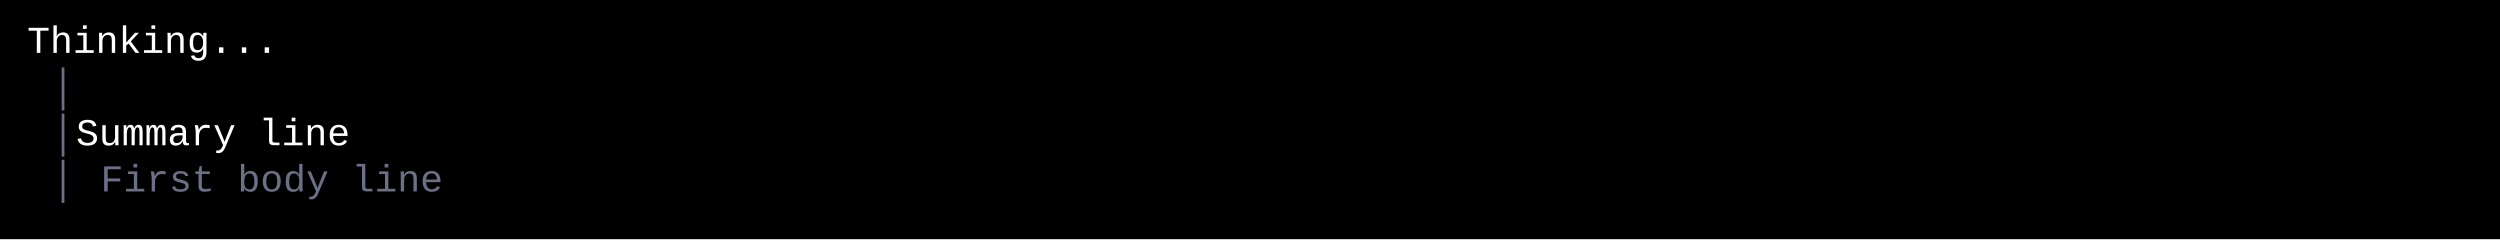
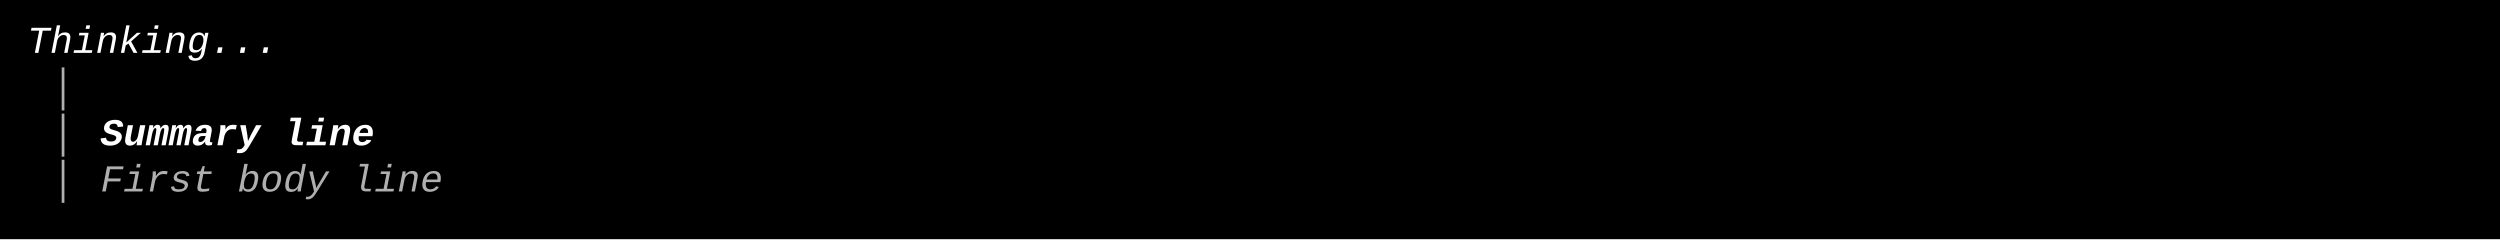
<svg xmlns="http://www.w3.org/2000/svg" width="920" height="88" viewBox="0 0 920 88">
  <style>
    text { font-family: Consolas, "Courier New", monospace; font-size: 14px; dominant-baseline: text-before-edge; white-space: pre; }
  </style>
  <rect width="920" height="88" fill="#000000" />
  <g transform="translate(10, 10)">
-     <text x="0" y="2" fill="#ffffff" textLength="900" lengthAdjust="spacingAndGlyphs"> Thinking...                                                                                        </text>
-     <text x="9" y="19" fill="#6c7086" textLength="9" lengthAdjust="spacingAndGlyphs">│</text>
-     <text x="9" y="36" fill="#6c7086" textLength="9" lengthAdjust="spacingAndGlyphs">│</text>
-     <text x="18" y="36" fill="#ffffff" textLength="882" lengthAdjust="spacingAndGlyphs"> Summary line                                                                                     </text>
-     <text x="9" y="53" fill="#6c7086" textLength="9" lengthAdjust="spacingAndGlyphs">│</text>
-     <text x="27" y="53" fill="#6c7086" textLength="135" lengthAdjust="spacingAndGlyphs">First body line</text>
+     <text x="0" y="2" fill="#ffffff" textLength="117" lengthAdjust="spacingAndGlyphs" font-style="italic"> Thinking... </text>
+     <text x="9" y="19" fill="#afafaf" textLength="9" lengthAdjust="spacingAndGlyphs">│</text>
+     <text x="9" y="36" fill="#afafaf" textLength="9" lengthAdjust="spacingAndGlyphs">│</text>
+     <text x="27" y="36" fill="#ffffff" textLength="108" lengthAdjust="spacingAndGlyphs" font-weight="bold" font-style="italic">Summary line</text>
+     <text x="9" y="53" fill="#afafaf" textLength="9" lengthAdjust="spacingAndGlyphs">│</text>
+     <text x="27" y="53" fill="#afafaf" textLength="135" lengthAdjust="spacingAndGlyphs" font-style="italic">First body line</text>
  </g>
</svg>
